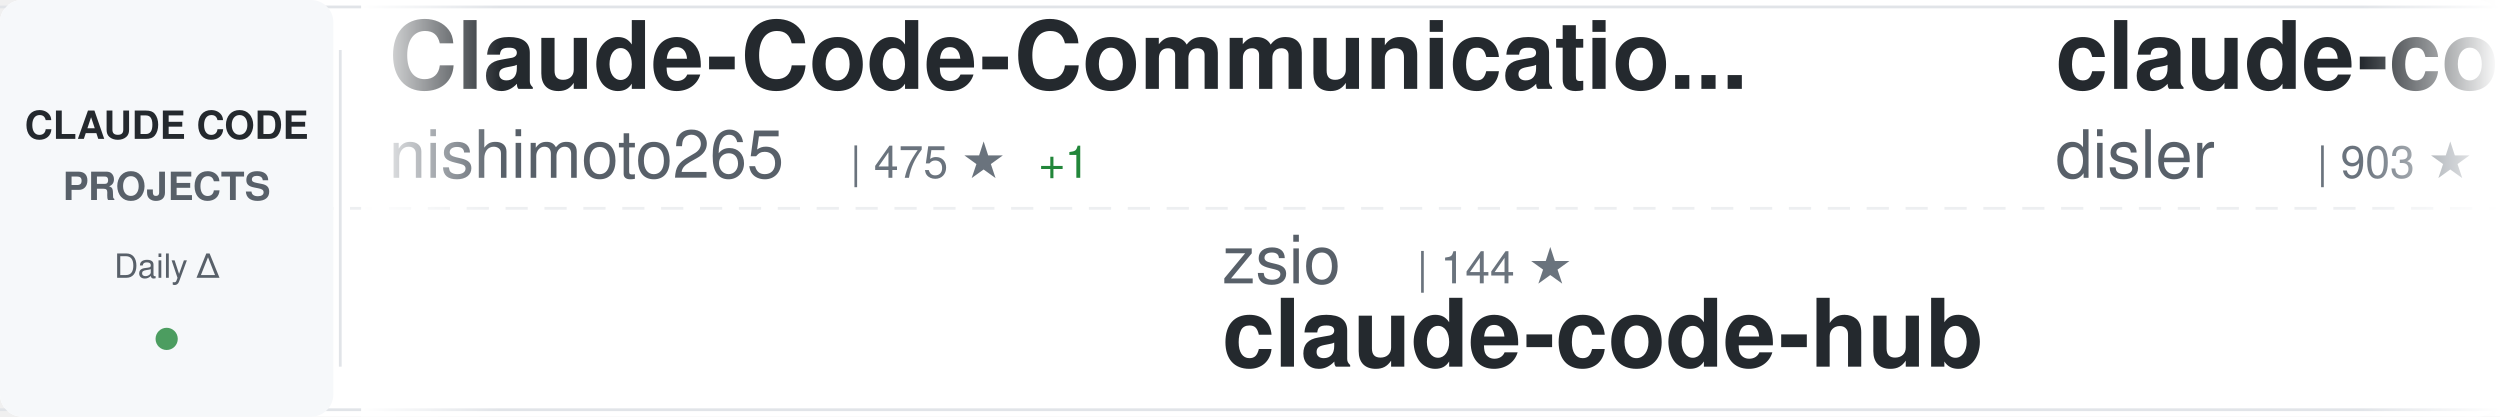
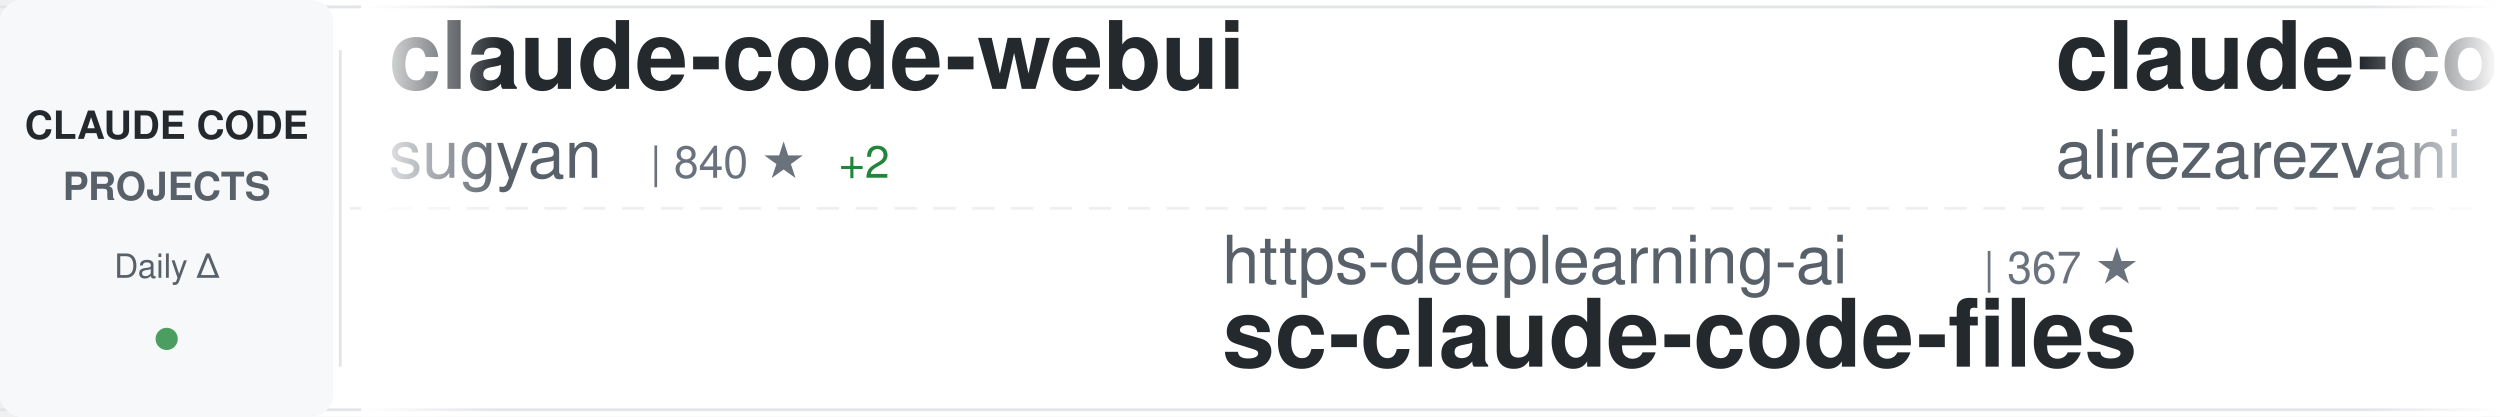
<svg xmlns="http://www.w3.org/2000/svg" width="900" height="150">
  <defs>
    <linearGradient id="awesomeLeftFade" x1="0%" y1="0%" x2="100%" y2="0%">
      <stop offset="0%" style="stop-color:#ffffff;stop-opacity:1" />
      <stop offset="100%" style="stop-color:#ffffff;stop-opacity:0" />
    </linearGradient>
    <linearGradient id="awesomeRightFade" x1="0%" y1="0%" x2="100%" y2="0%">
      <stop offset="0%" style="stop-color:#ffffff;stop-opacity:0" />
      <stop offset="100%" style="stop-color:#ffffff;stop-opacity:1" />
    </linearGradient>
  </defs>
  <rect width="900" height="150" fill="#ffffff" rx="8" />
  <rect x="0" y="2" width="900" height="1" fill="#e1e4e8" />
  <rect x="0" y="147" width="900" height="1" fill="#e1e4e8" />
  <line x1="0" y1="75" x2="900" y2="75" stroke="#e1e4e8" stroke-width="1" stroke-dasharray="8 6" opacity="0.6" />
  <rect x="0" y="0" width="120" height="150" fill="#f6f8fa" rx="8" />
  <text x="60" y="50" font-family="-apple-system, BlinkMacSystemFont, 'Segoe UI', Helvetica, Arial, sans-serif" font-size="14" font-weight="600" fill="#24292e" text-anchor="middle">CLAUDE CODE</text>
  <text x="60" y="72" font-family="-apple-system, BlinkMacSystemFont, 'Segoe UI', Helvetica, Arial, sans-serif" font-size="14" font-weight="600" fill="#586069" text-anchor="middle">PROJECTS</text>
  <text x="60" y="100" font-family="-apple-system, BlinkMacSystemFont, 'Segoe UI', Helvetica, Arial, sans-serif" font-size="12" font-weight="500" fill="#586069" text-anchor="middle">Daily Δ</text>
  <circle cx="60" cy="122" r="4" fill="#22863a" opacity="0.8" />
  <rect x="122" y="18" width="1" height="114" fill="#e1e4e8" />
  <clipPath id="awesomeTickerClip">
    <rect x="130" y="0" width="770" height="150" />
  </clipPath>
  <g clip-path="url(#awesomeTickerClip)">
    <g id="awesomeTickerItems">
      <animateTransform attributeName="transform" attributeType="XML" type="translate" from="0 0" to="-3000 0" dur="54s" repeatCount="indefinite" />
      <g transform="translate(0, 0)">
-         <text x="140" y="32" font-family="-apple-system, BlinkMacSystemFont, 'Segoe UI', Helvetica, Arial, sans-serif" font-size="34" font-weight="600" fill="#24292e">Claude-Code-Communicatio...</text>
-         <text x="140" y="64" font-family="-apple-system, BlinkMacSystemFont, 'Segoe UI', Helvetica, Arial, sans-serif" font-size="24" font-weight="400" fill="#586069">nishimoto265</text>
-         <text x="306" y="64" font-family="-apple-system, BlinkMacSystemFont, 'Segoe UI', Helvetica, Arial, sans-serif" font-size="16" font-weight="500" fill="#6a737d">| 475 ★</text>
-         <text x="374" y="64" font-family="-apple-system, BlinkMacSystemFont, 'Segoe UI', Helvetica, Arial, sans-serif" font-size="16" font-weight="500" fill="#22863a"> +1</text>
+         <text x="140" y="32" font-family="-apple-system, BlinkMacSystemFont, 'Segoe UI', Helvetica, Arial, sans-serif" font-size="34" font-weight="600" fill="#24292e">claude-code-webui</text>
+         <text x="140" y="64" font-family="-apple-system, BlinkMacSystemFont, 'Segoe UI', Helvetica, Arial, sans-serif" font-size="24" font-weight="400" fill="#586069">sugyan</text>
+         <text x="234" y="64" font-family="-apple-system, BlinkMacSystemFont, 'Segoe UI', Helvetica, Arial, sans-serif" font-size="16" font-weight="500" fill="#6a737d">| 840 ★</text>
+         <text x="302" y="64" font-family="-apple-system, BlinkMacSystemFont, 'Segoe UI', Helvetica, Arial, sans-serif" font-size="16" font-weight="500" fill="#22863a"> +2</text>
      </g>
      <g transform="translate(300, 0)">
-         <text x="140" y="102" font-family="-apple-system, BlinkMacSystemFont, 'Segoe UI', Helvetica, Arial, sans-serif" font-size="24" font-weight="400" fill="#586069">zsio</text>
-         <text x="210" y="102" font-family="-apple-system, BlinkMacSystemFont, 'Segoe UI', Helvetica, Arial, sans-serif" font-size="16" font-weight="500" fill="#6a737d">| 144 ★</text>
-         <text x="140" y="132" font-family="-apple-system, BlinkMacSystemFont, 'Segoe UI', Helvetica, Arial, sans-serif" font-size="34" font-weight="600" fill="#24292e">claude-code-hub</text>
+         <text x="140" y="102" font-family="-apple-system, BlinkMacSystemFont, 'Segoe UI', Helvetica, Arial, sans-serif" font-size="24" font-weight="400" fill="#586069">https-deeplearning-ai</text>
+         <text x="414" y="102" font-family="-apple-system, BlinkMacSystemFont, 'Segoe UI', Helvetica, Arial, sans-serif" font-size="16" font-weight="500" fill="#6a737d">| 367 ★</text>
+         <text x="140" y="132" font-family="-apple-system, BlinkMacSystemFont, 'Segoe UI', Helvetica, Arial, sans-serif" font-size="34" font-weight="600" fill="#24292e">sc-claude-code-files</text>
      </g>
      <g transform="translate(600, 0)">
-         <text x="140" y="32" font-family="-apple-system, BlinkMacSystemFont, 'Segoe UI', Helvetica, Arial, sans-serif" font-size="34" font-weight="600" fill="#24292e">claude-code-hooks-multi-...</text>
-         <text x="140" y="64" font-family="-apple-system, BlinkMacSystemFont, 'Segoe UI', Helvetica, Arial, sans-serif" font-size="24" font-weight="400" fill="#586069">disler</text>
-         <text x="234" y="64" font-family="-apple-system, BlinkMacSystemFont, 'Segoe UI', Helvetica, Arial, sans-serif" font-size="16" font-weight="500" fill="#6a737d">| 903 ★</text>
-         <text x="302" y="64" font-family="-apple-system, BlinkMacSystemFont, 'Segoe UI', Helvetica, Arial, sans-serif" font-size="16" font-weight="500" fill="#22863a"> +3</text>
+         <text x="140" y="32" font-family="-apple-system, BlinkMacSystemFont, 'Segoe UI', Helvetica, Arial, sans-serif" font-size="34" font-weight="600" fill="#24292e">claude-code-tresor</text>
+         <text x="140" y="64" font-family="-apple-system, BlinkMacSystemFont, 'Segoe UI', Helvetica, Arial, sans-serif" font-size="24" font-weight="400" fill="#586069">alirezarezvani</text>
+         <text x="330" y="64" font-family="-apple-system, BlinkMacSystemFont, 'Segoe UI', Helvetica, Arial, sans-serif" font-size="16" font-weight="500" fill="#6a737d">| 435 ★</text>
+         <text x="398" y="64" font-family="-apple-system, BlinkMacSystemFont, 'Segoe UI', Helvetica, Arial, sans-serif" font-size="16" font-weight="500" fill="#22863a"> +2</text>
      </g>
      <g transform="translate(900, 0)">
-         <text x="140" y="102" font-family="-apple-system, BlinkMacSystemFont, 'Segoe UI', Helvetica, Arial, sans-serif" font-size="24" font-weight="400" fill="#586069">superdesigndev</text>
-         <text x="330" y="102" font-family="-apple-system, BlinkMacSystemFont, 'Segoe UI', Helvetica, Arial, sans-serif" font-size="16" font-weight="500" fill="#6a737d">| 5.7K ★</text>
-         <text x="407" y="102" font-family="-apple-system, BlinkMacSystemFont, 'Segoe UI', Helvetica, Arial, sans-serif" font-size="16" font-weight="500" fill="#22863a"> +6</text>
-         <text x="140" y="132" font-family="-apple-system, BlinkMacSystemFont, 'Segoe UI', Helvetica, Arial, sans-serif" font-size="34" font-weight="600" fill="#24292e">superdesign</text>
+         <text x="140" y="102" font-family="-apple-system, BlinkMacSystemFont, 'Segoe UI', Helvetica, Arial, sans-serif" font-size="24" font-weight="400" fill="#586069">severity1</text>
+         <text x="270" y="102" font-family="-apple-system, BlinkMacSystemFont, 'Segoe UI', Helvetica, Arial, sans-serif" font-size="16" font-weight="500" fill="#6a737d">| 1.1K ★</text>
+         <text x="347" y="102" font-family="-apple-system, BlinkMacSystemFont, 'Segoe UI', Helvetica, Arial, sans-serif" font-size="16" font-weight="500" fill="#22863a"> +4</text>
+         <text x="140" y="132" font-family="-apple-system, BlinkMacSystemFont, 'Segoe UI', Helvetica, Arial, sans-serif" font-size="34" font-weight="600" fill="#24292e">claude-code-prompt-impro...</text>
      </g>
      <g transform="translate(1200, 0)">
-         <text x="140" y="32" font-family="-apple-system, BlinkMacSystemFont, 'Segoe UI', Helvetica, Arial, sans-serif" font-size="34" font-weight="600" fill="#24292e">obsidian-skills</text>
-         <text x="140" y="64" font-family="-apple-system, BlinkMacSystemFont, 'Segoe UI', Helvetica, Arial, sans-serif" font-size="24" font-weight="400" fill="#586069">kepano</text>
-         <text x="234" y="64" font-family="-apple-system, BlinkMacSystemFont, 'Segoe UI', Helvetica, Arial, sans-serif" font-size="16" font-weight="500" fill="#6a737d">| 6.9K ★</text>
-         <text x="311" y="64" font-family="-apple-system, BlinkMacSystemFont, 'Segoe UI', Helvetica, Arial, sans-serif" font-size="16" font-weight="500" fill="#22863a"> +221</text>
+         <text x="140" y="32" font-family="-apple-system, BlinkMacSystemFont, 'Segoe UI', Helvetica, Arial, sans-serif" font-size="34" font-weight="600" fill="#24292e">superdesign</text>
+         <text x="140" y="64" font-family="-apple-system, BlinkMacSystemFont, 'Segoe UI', Helvetica, Arial, sans-serif" font-size="24" font-weight="400" fill="#586069">superdesigndev</text>
+         <text x="330" y="64" font-family="-apple-system, BlinkMacSystemFont, 'Segoe UI', Helvetica, Arial, sans-serif" font-size="16" font-weight="500" fill="#6a737d">| 5.7K ★</text>
+         <text x="407" y="64" font-family="-apple-system, BlinkMacSystemFont, 'Segoe UI', Helvetica, Arial, sans-serif" font-size="16" font-weight="500" fill="#22863a"> +7</text>
      </g>
      <g transform="translate(1500, 0)">
-         <text x="140" y="102" font-family="-apple-system, BlinkMacSystemFont, 'Segoe UI', Helvetica, Arial, sans-serif" font-size="24" font-weight="400" fill="#586069">Yuyz0112</text>
-         <text x="258" y="102" font-family="-apple-system, BlinkMacSystemFont, 'Segoe UI', Helvetica, Arial, sans-serif" font-size="16" font-weight="500" fill="#6a737d">| 2.0K ★</text>
-         <text x="335" y="102" font-family="-apple-system, BlinkMacSystemFont, 'Segoe UI', Helvetica, Arial, sans-serif" font-size="16" font-weight="500" fill="#22863a"> +5</text>
-         <text x="140" y="132" font-family="-apple-system, BlinkMacSystemFont, 'Segoe UI', Helvetica, Arial, sans-serif" font-size="34" font-weight="600" fill="#24292e">claude-code-reverse</text>
+         <text x="140" y="102" font-family="-apple-system, BlinkMacSystemFont, 'Segoe UI', Helvetica, Arial, sans-serif" font-size="24" font-weight="400" fill="#586069">upstash</text>
+         <text x="246" y="102" font-family="-apple-system, BlinkMacSystemFont, 'Segoe UI', Helvetica, Arial, sans-serif" font-size="16" font-weight="500" fill="#6a737d">| 42.3K ★</text>
+         <text x="332" y="102" font-family="-apple-system, BlinkMacSystemFont, 'Segoe UI', Helvetica, Arial, sans-serif" font-size="16" font-weight="500" fill="#22863a"> +119</text>
+         <text x="140" y="132" font-family="-apple-system, BlinkMacSystemFont, 'Segoe UI', Helvetica, Arial, sans-serif" font-size="34" font-weight="600" fill="#24292e">context7</text>
      </g>
      <g transform="translate(1800, 0)">
-         <text x="140" y="32" font-family="-apple-system, BlinkMacSystemFont, 'Segoe UI', Helvetica, Arial, sans-serif" font-size="34" font-weight="600" fill="#24292e">claude-code-spec-workflo...</text>
-         <text x="140" y="64" font-family="-apple-system, BlinkMacSystemFont, 'Segoe UI', Helvetica, Arial, sans-serif" font-size="24" font-weight="400" fill="#586069">Pimzino</text>
-         <text x="246" y="64" font-family="-apple-system, BlinkMacSystemFont, 'Segoe UI', Helvetica, Arial, sans-serif" font-size="16" font-weight="500" fill="#6a737d">| 3.3K ★</text>
-         <text x="323" y="64" font-family="-apple-system, BlinkMacSystemFont, 'Segoe UI', Helvetica, Arial, sans-serif" font-size="16" font-weight="500" fill="#22863a"> +1</text>
+         <text x="140" y="32" font-family="-apple-system, BlinkMacSystemFont, 'Segoe UI', Helvetica, Arial, sans-serif" font-size="34" font-weight="600" fill="#24292e">claude-code-security-rev...</text>
+         <text x="140" y="64" font-family="-apple-system, BlinkMacSystemFont, 'Segoe UI', Helvetica, Arial, sans-serif" font-size="24" font-weight="400" fill="#586069">anthropics</text>
+         <text x="282" y="64" font-family="-apple-system, BlinkMacSystemFont, 'Segoe UI', Helvetica, Arial, sans-serif" font-size="16" font-weight="500" fill="#6a737d">| 2.8K ★</text>
+         <text x="359" y="64" font-family="-apple-system, BlinkMacSystemFont, 'Segoe UI', Helvetica, Arial, sans-serif" font-size="16" font-weight="500" fill="#22863a"> +5</text>
      </g>
      <g transform="translate(2100, 0)">
-         <text x="140" y="102" font-family="-apple-system, BlinkMacSystemFont, 'Segoe UI', Helvetica, Arial, sans-serif" font-size="24" font-weight="400" fill="#586069">simonw</text>
-         <text x="234" y="102" font-family="-apple-system, BlinkMacSystemFont, 'Segoe UI', Helvetica, Arial, sans-serif" font-size="16" font-weight="500" fill="#6a737d">| 786 ★</text>
-         <text x="302" y="102" font-family="-apple-system, BlinkMacSystemFont, 'Segoe UI', Helvetica, Arial, sans-serif" font-size="16" font-weight="500" fill="#22863a"> +6</text>
-         <text x="140" y="132" font-family="-apple-system, BlinkMacSystemFont, 'Segoe UI', Helvetica, Arial, sans-serif" font-size="34" font-weight="600" fill="#24292e">claude-code-transcripts</text>
+         <text x="140" y="102" font-family="-apple-system, BlinkMacSystemFont, 'Segoe UI', Helvetica, Arial, sans-serif" font-size="24" font-weight="400" fill="#586069">edmund-io</text>
+         <text x="270" y="102" font-family="-apple-system, BlinkMacSystemFont, 'Segoe UI', Helvetica, Arial, sans-serif" font-size="16" font-weight="500" fill="#6a737d">| 940 ★</text>
+         <text x="338" y="102" font-family="-apple-system, BlinkMacSystemFont, 'Segoe UI', Helvetica, Arial, sans-serif" font-size="16" font-weight="500" fill="#22863a"> +9</text>
+         <text x="140" y="132" font-family="-apple-system, BlinkMacSystemFont, 'Segoe UI', Helvetica, Arial, sans-serif" font-size="34" font-weight="600" fill="#24292e">edmunds-claude-code</text>
      </g>
      <g transform="translate(2400, 0)">
-         <text x="140" y="32" font-family="-apple-system, BlinkMacSystemFont, 'Segoe UI', Helvetica, Arial, sans-serif" font-size="34" font-weight="600" fill="#24292e">claude-code.el</text>
-         <text x="140" y="64" font-family="-apple-system, BlinkMacSystemFont, 'Segoe UI', Helvetica, Arial, sans-serif" font-size="24" font-weight="400" fill="#586069">stevemolitor</text>
-         <text x="306" y="64" font-family="-apple-system, BlinkMacSystemFont, 'Segoe UI', Helvetica, Arial, sans-serif" font-size="16" font-weight="500" fill="#6a737d">| 584 ★</text>
+         <text x="140" y="32" font-family="-apple-system, BlinkMacSystemFont, 'Segoe UI', Helvetica, Arial, sans-serif" font-size="34" font-weight="600" fill="#24292e">claude-code-proxy</text>
+         <text x="140" y="64" font-family="-apple-system, BlinkMacSystemFont, 'Segoe UI', Helvetica, Arial, sans-serif" font-size="24" font-weight="400" fill="#586069">1rgs</text>
+         <text x="210" y="64" font-family="-apple-system, BlinkMacSystemFont, 'Segoe UI', Helvetica, Arial, sans-serif" font-size="16" font-weight="500" fill="#6a737d">| 2.9K ★</text>
+         <text x="287" y="64" font-family="-apple-system, BlinkMacSystemFont, 'Segoe UI', Helvetica, Arial, sans-serif" font-size="16" font-weight="500" fill="#22863a"> +10</text>
      </g>
      <g transform="translate(2700, 0)">
-         <text x="140" y="102" font-family="-apple-system, BlinkMacSystemFont, 'Segoe UI', Helvetica, Arial, sans-serif" font-size="24" font-weight="400" fill="#586069">anthropics</text>
-         <text x="282" y="102" font-family="-apple-system, BlinkMacSystemFont, 'Segoe UI', Helvetica, Arial, sans-serif" font-size="16" font-weight="500" fill="#6a737d">| 4.1K ★</text>
-         <text x="359" y="102" font-family="-apple-system, BlinkMacSystemFont, 'Segoe UI', Helvetica, Arial, sans-serif" font-size="16" font-weight="500" fill="#22863a"> +83</text>
-         <text x="140" y="132" font-family="-apple-system, BlinkMacSystemFont, 'Segoe UI', Helvetica, Arial, sans-serif" font-size="34" font-weight="600" fill="#24292e">claude-plugins-official</text>
+         <text x="140" y="102" font-family="-apple-system, BlinkMacSystemFont, 'Segoe UI', Helvetica, Arial, sans-serif" font-size="24" font-weight="400" fill="#586069">feiskyer</text>
+         <text x="258" y="102" font-family="-apple-system, BlinkMacSystemFont, 'Segoe UI', Helvetica, Arial, sans-serif" font-size="16" font-weight="500" fill="#6a737d">| 1.1K ★</text>
+         <text x="335" y="102" font-family="-apple-system, BlinkMacSystemFont, 'Segoe UI', Helvetica, Arial, sans-serif" font-size="16" font-weight="500" fill="#22863a"> +4</text>
+         <text x="140" y="132" font-family="-apple-system, BlinkMacSystemFont, 'Segoe UI', Helvetica, Arial, sans-serif" font-size="34" font-weight="600" fill="#24292e">claude-code-settings</text>
      </g>
      <g transform="translate(3000, 0)">
-         <text x="140" y="32" font-family="-apple-system, BlinkMacSystemFont, 'Segoe UI', Helvetica, Arial, sans-serif" font-size="34" font-weight="600" fill="#24292e">Claude-Code-Communicatio...</text>
-         <text x="140" y="64" font-family="-apple-system, BlinkMacSystemFont, 'Segoe UI', Helvetica, Arial, sans-serif" font-size="24" font-weight="400" fill="#586069">nishimoto265</text>
-         <text x="306" y="64" font-family="-apple-system, BlinkMacSystemFont, 'Segoe UI', Helvetica, Arial, sans-serif" font-size="16" font-weight="500" fill="#6a737d">| 475 ★</text>
-         <text x="374" y="64" font-family="-apple-system, BlinkMacSystemFont, 'Segoe UI', Helvetica, Arial, sans-serif" font-size="16" font-weight="500" fill="#22863a"> +1</text>
+         <text x="140" y="32" font-family="-apple-system, BlinkMacSystemFont, 'Segoe UI', Helvetica, Arial, sans-serif" font-size="34" font-weight="600" fill="#24292e">claude-code-webui</text>
+         <text x="140" y="64" font-family="-apple-system, BlinkMacSystemFont, 'Segoe UI', Helvetica, Arial, sans-serif" font-size="24" font-weight="400" fill="#586069">sugyan</text>
+         <text x="234" y="64" font-family="-apple-system, BlinkMacSystemFont, 'Segoe UI', Helvetica, Arial, sans-serif" font-size="16" font-weight="500" fill="#6a737d">| 840 ★</text>
+         <text x="302" y="64" font-family="-apple-system, BlinkMacSystemFont, 'Segoe UI', Helvetica, Arial, sans-serif" font-size="16" font-weight="500" fill="#22863a"> +2</text>
      </g>
      <g transform="translate(3300, 0)">
-         <text x="140" y="102" font-family="-apple-system, BlinkMacSystemFont, 'Segoe UI', Helvetica, Arial, sans-serif" font-size="24" font-weight="400" fill="#586069">zsio</text>
-         <text x="210" y="102" font-family="-apple-system, BlinkMacSystemFont, 'Segoe UI', Helvetica, Arial, sans-serif" font-size="16" font-weight="500" fill="#6a737d">| 144 ★</text>
-         <text x="140" y="132" font-family="-apple-system, BlinkMacSystemFont, 'Segoe UI', Helvetica, Arial, sans-serif" font-size="34" font-weight="600" fill="#24292e">claude-code-hub</text>
+         <text x="140" y="102" font-family="-apple-system, BlinkMacSystemFont, 'Segoe UI', Helvetica, Arial, sans-serif" font-size="24" font-weight="400" fill="#586069">https-deeplearning-ai</text>
+         <text x="414" y="102" font-family="-apple-system, BlinkMacSystemFont, 'Segoe UI', Helvetica, Arial, sans-serif" font-size="16" font-weight="500" fill="#6a737d">| 367 ★</text>
+         <text x="140" y="132" font-family="-apple-system, BlinkMacSystemFont, 'Segoe UI', Helvetica, Arial, sans-serif" font-size="34" font-weight="600" fill="#24292e">sc-claude-code-files</text>
      </g>
      <g transform="translate(3600, 0)">
-         <text x="140" y="32" font-family="-apple-system, BlinkMacSystemFont, 'Segoe UI', Helvetica, Arial, sans-serif" font-size="34" font-weight="600" fill="#24292e">claude-code-hooks-multi-...</text>
-         <text x="140" y="64" font-family="-apple-system, BlinkMacSystemFont, 'Segoe UI', Helvetica, Arial, sans-serif" font-size="24" font-weight="400" fill="#586069">disler</text>
-         <text x="234" y="64" font-family="-apple-system, BlinkMacSystemFont, 'Segoe UI', Helvetica, Arial, sans-serif" font-size="16" font-weight="500" fill="#6a737d">| 903 ★</text>
-         <text x="302" y="64" font-family="-apple-system, BlinkMacSystemFont, 'Segoe UI', Helvetica, Arial, sans-serif" font-size="16" font-weight="500" fill="#22863a"> +3</text>
+         <text x="140" y="32" font-family="-apple-system, BlinkMacSystemFont, 'Segoe UI', Helvetica, Arial, sans-serif" font-size="34" font-weight="600" fill="#24292e">claude-code-tresor</text>
+         <text x="140" y="64" font-family="-apple-system, BlinkMacSystemFont, 'Segoe UI', Helvetica, Arial, sans-serif" font-size="24" font-weight="400" fill="#586069">alirezarezvani</text>
+         <text x="330" y="64" font-family="-apple-system, BlinkMacSystemFont, 'Segoe UI', Helvetica, Arial, sans-serif" font-size="16" font-weight="500" fill="#6a737d">| 435 ★</text>
+         <text x="398" y="64" font-family="-apple-system, BlinkMacSystemFont, 'Segoe UI', Helvetica, Arial, sans-serif" font-size="16" font-weight="500" fill="#22863a"> +2</text>
      </g>
      <g transform="translate(3900, 0)">
-         <text x="140" y="102" font-family="-apple-system, BlinkMacSystemFont, 'Segoe UI', Helvetica, Arial, sans-serif" font-size="24" font-weight="400" fill="#586069">superdesigndev</text>
-         <text x="330" y="102" font-family="-apple-system, BlinkMacSystemFont, 'Segoe UI', Helvetica, Arial, sans-serif" font-size="16" font-weight="500" fill="#6a737d">| 5.7K ★</text>
-         <text x="407" y="102" font-family="-apple-system, BlinkMacSystemFont, 'Segoe UI', Helvetica, Arial, sans-serif" font-size="16" font-weight="500" fill="#22863a"> +6</text>
-         <text x="140" y="132" font-family="-apple-system, BlinkMacSystemFont, 'Segoe UI', Helvetica, Arial, sans-serif" font-size="34" font-weight="600" fill="#24292e">superdesign</text>
+         <text x="140" y="102" font-family="-apple-system, BlinkMacSystemFont, 'Segoe UI', Helvetica, Arial, sans-serif" font-size="24" font-weight="400" fill="#586069">severity1</text>
+         <text x="270" y="102" font-family="-apple-system, BlinkMacSystemFont, 'Segoe UI', Helvetica, Arial, sans-serif" font-size="16" font-weight="500" fill="#6a737d">| 1.1K ★</text>
+         <text x="347" y="102" font-family="-apple-system, BlinkMacSystemFont, 'Segoe UI', Helvetica, Arial, sans-serif" font-size="16" font-weight="500" fill="#22863a"> +4</text>
+         <text x="140" y="132" font-family="-apple-system, BlinkMacSystemFont, 'Segoe UI', Helvetica, Arial, sans-serif" font-size="34" font-weight="600" fill="#24292e">claude-code-prompt-impro...</text>
      </g>
    </g>
  </g>
  <rect x="130" y="0" width="50" height="150" fill="url(#awesomeLeftFade)" />
  <rect x="850" y="0" width="50" height="150" fill="url(#awesomeRightFade)" />
</svg>
